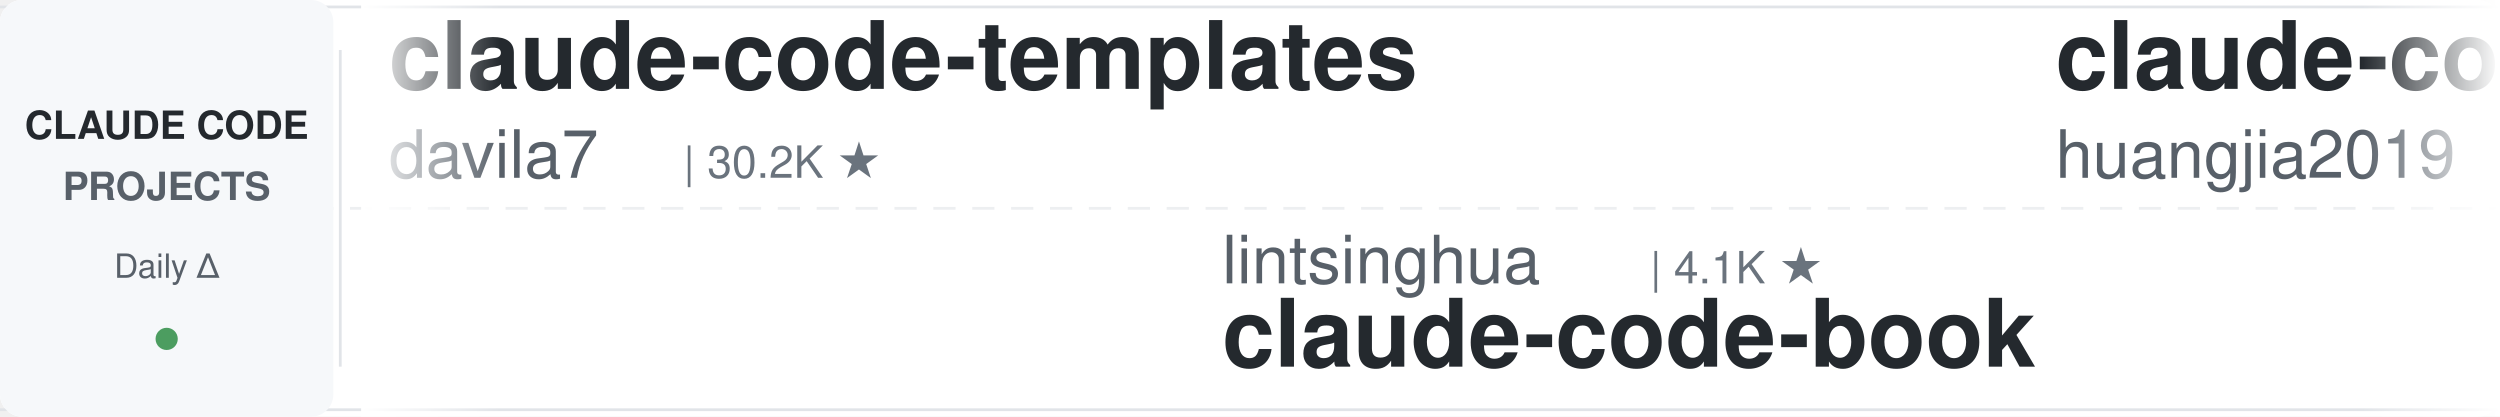
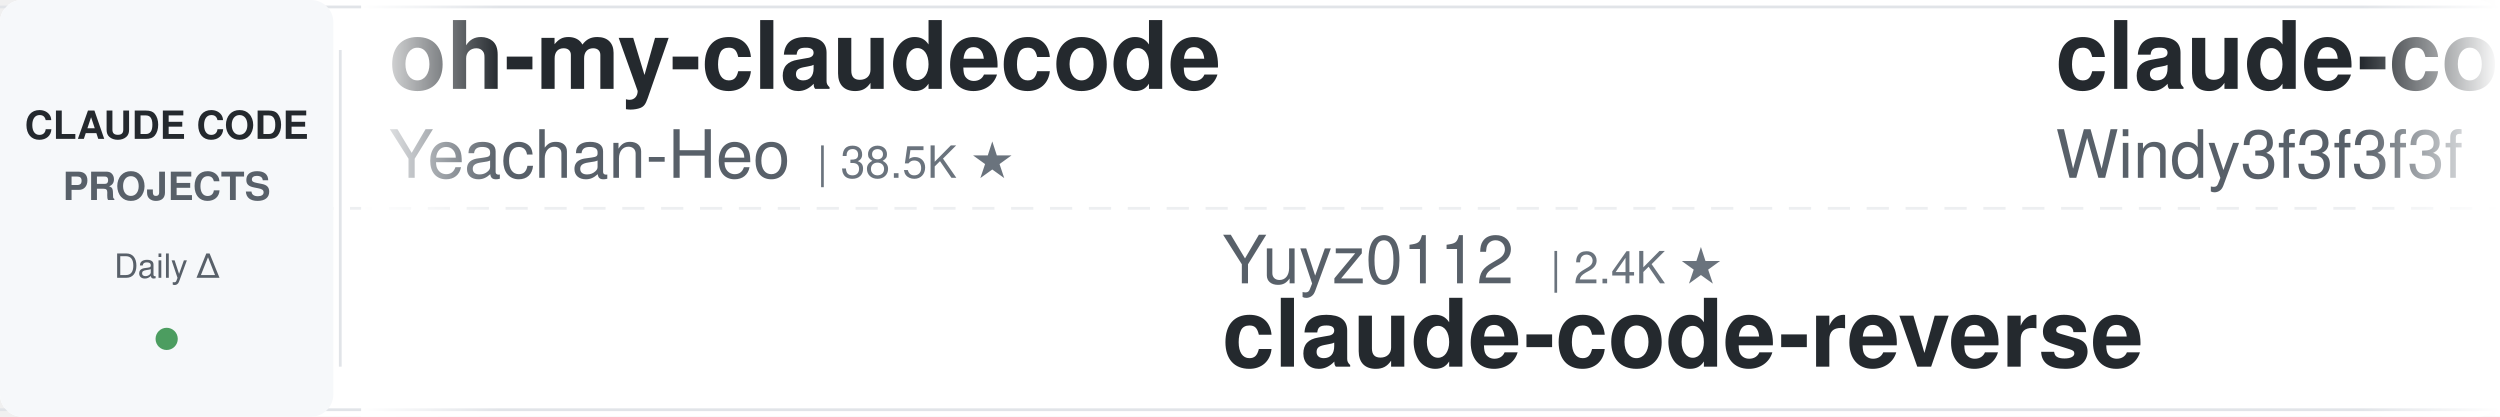
<svg xmlns="http://www.w3.org/2000/svg" width="900" height="150">
  <defs>
    <linearGradient id="leftFade" x1="0%" y1="0%" x2="100%" y2="0%">
      <stop offset="0%" style="stop-color:#ffffff;stop-opacity:1" />
      <stop offset="100%" style="stop-color:#ffffff;stop-opacity:0" />
    </linearGradient>
    <linearGradient id="rightFade" x1="0%" y1="0%" x2="100%" y2="0%">
      <stop offset="0%" style="stop-color:#ffffff;stop-opacity:0" />
      <stop offset="100%" style="stop-color:#ffffff;stop-opacity:1" />
    </linearGradient>
  </defs>
  <rect width="900" height="150" fill="#ffffff" rx="8" />
  <rect x="0" y="2" width="900" height="1" fill="#e1e4e8" />
  <rect x="0" y="147" width="900" height="1" fill="#e1e4e8" />
  <line x1="0" y1="75" x2="900" y2="75" stroke="#e1e4e8" stroke-width="1" stroke-dasharray="8 6" opacity="0.6" />
  <rect x="0" y="0" width="120" height="150" fill="#f6f8fa" rx="8" />
  <text x="60" y="50" font-family="-apple-system, BlinkMacSystemFont, 'Segoe UI', Helvetica, Arial, sans-serif" font-size="14" font-weight="600" fill="#24292e" text-anchor="middle">CLAUDE CODE</text>
  <text x="60" y="72" font-family="-apple-system, BlinkMacSystemFont, 'Segoe UI', Helvetica, Arial, sans-serif" font-size="14" font-weight="600" fill="#586069" text-anchor="middle">PROJECTS</text>
  <text x="60" y="100" font-family="-apple-system, BlinkMacSystemFont, 'Segoe UI', Helvetica, Arial, sans-serif" font-size="12" font-weight="500" fill="#586069" text-anchor="middle">Daily Δ</text>
  <circle cx="60" cy="122" r="4" fill="#22863a" opacity="0.8" />
  <rect x="122" y="18" width="1" height="114" fill="#e1e4e8" />
  <clipPath id="tickerClip">
    <rect x="130" y="0" width="770" height="150" />
  </clipPath>
  <g clip-path="url(#tickerClip)">
    <g id="tickerItems">
      <animateTransform attributeName="transform" attributeType="XML" type="translate" from="0 0" to="-3000 0" dur="54s" repeatCount="indefinite" />
      <g transform="translate(0, 0)">
-         <text x="140" y="32" font-family="-apple-system, BlinkMacSystemFont, 'Segoe UI', Helvetica, Arial, sans-serif" font-size="34" font-weight="600" fill="#24292e">claude-code-templates</text>
-         <text x="140" y="64" font-family="-apple-system, BlinkMacSystemFont, 'Segoe UI', Helvetica, Arial, sans-serif" font-size="24" font-weight="400" fill="#586069">davila7</text>
-         <text x="246" y="64" font-family="-apple-system, BlinkMacSystemFont, 'Segoe UI', Helvetica, Arial, sans-serif" font-size="16" font-weight="500" fill="#6a737d">| 30.2K ★</text>
+         <text x="140" y="32" font-family="-apple-system, BlinkMacSystemFont, 'Segoe UI', Helvetica, Arial, sans-serif" font-size="34" font-weight="600" fill="#24292e">oh-my-claudecode</text>
+         <text x="140" y="64" font-family="-apple-system, BlinkMacSystemFont, 'Segoe UI', Helvetica, Arial, sans-serif" font-size="24" font-weight="400" fill="#586069">Yeachan-Heo</text>
+         <text x="294" y="64" font-family="-apple-system, BlinkMacSystemFont, 'Segoe UI', Helvetica, Arial, sans-serif" font-size="16" font-weight="500" fill="#6a737d">| 38.5K ★</text>
      </g>
      <g transform="translate(300, 0)">
-         <text x="140" y="102" font-family="-apple-system, BlinkMacSystemFont, 'Segoe UI', Helvetica, Arial, sans-serif" font-size="24" font-weight="400" fill="#586069">lintsinghua</text>
-         <text x="294" y="102" font-family="-apple-system, BlinkMacSystemFont, 'Segoe UI', Helvetica, Arial, sans-serif" font-size="16" font-weight="500" fill="#6a737d">| 4.1K ★</text>
-         <text x="140" y="132" font-family="-apple-system, BlinkMacSystemFont, 'Segoe UI', Helvetica, Arial, sans-serif" font-size="34" font-weight="600" fill="#24292e">claude-code-book</text>
+         <text x="140" y="102" font-family="-apple-system, BlinkMacSystemFont, 'Segoe UI', Helvetica, Arial, sans-serif" font-size="24" font-weight="400" fill="#586069">Yuyz0112</text>
+         <text x="258" y="102" font-family="-apple-system, BlinkMacSystemFont, 'Segoe UI', Helvetica, Arial, sans-serif" font-size="16" font-weight="500" fill="#6a737d">| 2.4K ★</text>
+         <text x="140" y="132" font-family="-apple-system, BlinkMacSystemFont, 'Segoe UI', Helvetica, Arial, sans-serif" font-size="34" font-weight="600" fill="#24292e">claude-code-reverse</text>
      </g>
      <g transform="translate(600, 0)">
-         <text x="140" y="32" font-family="-apple-system, BlinkMacSystemFont, 'Segoe UI', Helvetica, Arial, sans-serif" font-size="34" font-weight="600" fill="#24292e">claude-code-engineering</text>
-         <text x="140" y="64" font-family="-apple-system, BlinkMacSystemFont, 'Segoe UI', Helvetica, Arial, sans-serif" font-size="24" font-weight="400" fill="#586069">huangjia2019</text>
-         <text x="306" y="64" font-family="-apple-system, BlinkMacSystemFont, 'Segoe UI', Helvetica, Arial, sans-serif" font-size="16" font-weight="500" fill="#6a737d">| 1.1K ★</text>
+         <text x="140" y="32" font-family="-apple-system, BlinkMacSystemFont, 'Segoe UI', Helvetica, Arial, sans-serif" font-size="34" font-weight="600" fill="#24292e">claude-code-from-scratch</text>
+         <text x="140" y="64" font-family="-apple-system, BlinkMacSystemFont, 'Segoe UI', Helvetica, Arial, sans-serif" font-size="24" font-weight="400" fill="#586069">Windy3f3f3f3f</text>
+         <text x="318" y="64" font-family="-apple-system, BlinkMacSystemFont, 'Segoe UI', Helvetica, Arial, sans-serif" font-size="16" font-weight="500" fill="#6a737d">| 2.5K ★</text>
      </g>
      <g transform="translate(900, 0)">
-         <text x="140" y="102" font-family="-apple-system, BlinkMacSystemFont, 'Segoe UI', Helvetica, Arial, sans-serif" font-size="24" font-weight="400" fill="#586069">digitalsamba</text>
-         <text x="306" y="102" font-family="-apple-system, BlinkMacSystemFont, 'Segoe UI', Helvetica, Arial, sans-serif" font-size="16" font-weight="500" fill="#6a737d">| 1.9K ★</text>
-         <text x="140" y="132" font-family="-apple-system, BlinkMacSystemFont, 'Segoe UI', Helvetica, Arial, sans-serif" font-size="34" font-weight="600" fill="#24292e">claude-code-video-toolki...</text>
+         <text x="140" y="102" font-family="-apple-system, BlinkMacSystemFont, 'Segoe UI', Helvetica, Arial, sans-serif" font-size="24" font-weight="400" fill="#586069">andrew-kramer-inno</text>
+         <text x="378" y="102" font-family="-apple-system, BlinkMacSystemFont, 'Segoe UI', Helvetica, Arial, sans-serif" font-size="16" font-weight="500" fill="#6a737d">| 593 ★</text>
+         <text x="140" y="132" font-family="-apple-system, BlinkMacSystemFont, 'Segoe UI', Helvetica, Arial, sans-serif" font-size="34" font-weight="600" fill="#24292e">claude-code-source-build</text>
      </g>
      <g transform="translate(1200, 0)">
+         <text x="140" y="32" font-family="-apple-system, BlinkMacSystemFont, 'Segoe UI', Helvetica, Arial, sans-serif" font-size="34" font-weight="600" fill="#24292e">awesome-claude-code-suba...</text>
+         <text x="140" y="64" font-family="-apple-system, BlinkMacSystemFont, 'Segoe UI', Helvetica, Arial, sans-serif" font-size="24" font-weight="400" fill="#586069">VoltAgent</text>
+         <text x="270" y="64" font-family="-apple-system, BlinkMacSystemFont, 'Segoe UI', Helvetica, Arial, sans-serif" font-size="16" font-weight="500" fill="#6a737d">| 24.2K ★</text>
+       </g>
+       <g transform="translate(1500, 0)">
+         <text x="140" y="102" font-family="-apple-system, BlinkMacSystemFont, 'Segoe UI', Helvetica, Arial, sans-serif" font-size="24" font-weight="400" fill="#586069">RichardAtCT</text>
+         <text x="294" y="102" font-family="-apple-system, BlinkMacSystemFont, 'Segoe UI', Helvetica, Arial, sans-serif" font-size="16" font-weight="500" fill="#6a737d">| 2.8K ★</text>
+         <text x="140" y="132" font-family="-apple-system, BlinkMacSystemFont, 'Segoe UI', Helvetica, Arial, sans-serif" font-size="34" font-weight="600" fill="#24292e">claude-code-telegram</text>
+       </g>
+       <g transform="translate(1800, 0)">
        <text x="140" y="32" font-family="-apple-system, BlinkMacSystemFont, 'Segoe UI', Helvetica, Arial, sans-serif" font-size="34" font-weight="600" fill="#24292e">claude-code-base-action</text>
        <text x="140" y="64" font-family="-apple-system, BlinkMacSystemFont, 'Segoe UI', Helvetica, Arial, sans-serif" font-size="24" font-weight="400" fill="#586069">anthropics</text>
        <text x="282" y="64" font-family="-apple-system, BlinkMacSystemFont, 'Segoe UI', Helvetica, Arial, sans-serif" font-size="16" font-weight="500" fill="#6a737d">| 942 ★</text>
      </g>
-       <g transform="translate(1500, 0)">
-         <text x="140" y="102" font-family="-apple-system, BlinkMacSystemFont, 'Segoe UI', Helvetica, Arial, sans-serif" font-size="24" font-weight="400" fill="#586069">darcyegb</text>
-         <text x="258" y="102" font-family="-apple-system, BlinkMacSystemFont, 'Segoe UI', Helvetica, Arial, sans-serif" font-size="16" font-weight="500" fill="#6a737d">| 757 ★</text>
-         <text x="140" y="132" font-family="-apple-system, BlinkMacSystemFont, 'Segoe UI', Helvetica, Arial, sans-serif" font-size="34" font-weight="600" fill="#24292e">ClaudeCodeAgents</text>
-       </g>
-       <g transform="translate(1800, 0)">
-         <text x="140" y="32" font-family="-apple-system, BlinkMacSystemFont, 'Segoe UI', Helvetica, Arial, sans-serif" font-size="34" font-weight="600" fill="#24292e">Claude-Code-Game-Studios</text>
-         <text x="140" y="64" font-family="-apple-system, BlinkMacSystemFont, 'Segoe UI', Helvetica, Arial, sans-serif" font-size="24" font-weight="400" fill="#586069">Donchitos</text>
-         <text x="270" y="64" font-family="-apple-system, BlinkMacSystemFont, 'Segoe UI', Helvetica, Arial, sans-serif" font-size="16" font-weight="500" fill="#6a737d">| 23.7K ★</text>
-       </g>
      <g transform="translate(2100, 0)">
-         <text x="140" y="102" font-family="-apple-system, BlinkMacSystemFont, 'Segoe UI', Helvetica, Arial, sans-serif" font-size="24" font-weight="400" fill="#586069">Maciek-roboblog</text>
-         <text x="342" y="102" font-family="-apple-system, BlinkMacSystemFont, 'Segoe UI', Helvetica, Arial, sans-serif" font-size="16" font-weight="500" fill="#6a737d">| 8.6K ★</text>
-         <text x="140" y="132" font-family="-apple-system, BlinkMacSystemFont, 'Segoe UI', Helvetica, Arial, sans-serif" font-size="34" font-weight="600" fill="#24292e">Claude-Code-Usage-Monito...</text>
+         <text x="140" y="102" font-family="-apple-system, BlinkMacSystemFont, 'Segoe UI', Helvetica, Arial, sans-serif" font-size="24" font-weight="400" fill="#586069">Cranot</text>
+         <text x="234" y="102" font-family="-apple-system, BlinkMacSystemFont, 'Segoe UI', Helvetica, Arial, sans-serif" font-size="16" font-weight="500" fill="#6a737d">| 2.9K ★</text>
+         <text x="140" y="132" font-family="-apple-system, BlinkMacSystemFont, 'Segoe UI', Helvetica, Arial, sans-serif" font-size="34" font-weight="600" fill="#24292e">claude-code-guide</text>
      </g>
      <g transform="translate(2400, 0)">
-         <text x="140" y="32" font-family="-apple-system, BlinkMacSystemFont, 'Segoe UI', Helvetica, Arial, sans-serif" font-size="34" font-weight="600" fill="#24292e">my-claude-code-setup</text>
-         <text x="140" y="64" font-family="-apple-system, BlinkMacSystemFont, 'Segoe UI', Helvetica, Arial, sans-serif" font-size="24" font-weight="400" fill="#586069">centminmod</text>
-         <text x="282" y="64" font-family="-apple-system, BlinkMacSystemFont, 'Segoe UI', Helvetica, Arial, sans-serif" font-size="16" font-weight="500" fill="#6a737d">| 2.6K ★</text>
+         <text x="140" y="32" font-family="-apple-system, BlinkMacSystemFont, 'Segoe UI', Helvetica, Arial, sans-serif" font-size="34" font-weight="600" fill="#24292e">awesome-claude-code-tool...</text>
+         <text x="140" y="64" font-family="-apple-system, BlinkMacSystemFont, 'Segoe UI', Helvetica, Arial, sans-serif" font-size="24" font-weight="400" fill="#586069">rohitg00</text>
+         <text x="258" y="64" font-family="-apple-system, BlinkMacSystemFont, 'Segoe UI', Helvetica, Arial, sans-serif" font-size="16" font-weight="500" fill="#6a737d">| 2.5K ★</text>
      </g>
      <g transform="translate(2700, 0)">
-         <text x="140" y="102" font-family="-apple-system, BlinkMacSystemFont, 'Segoe UI', Helvetica, Arial, sans-serif" font-size="24" font-weight="400" fill="#586069">LING71671</text>
-         <text x="270" y="102" font-family="-apple-system, BlinkMacSystemFont, 'Segoe UI', Helvetica, Arial, sans-serif" font-size="16" font-weight="500" fill="#6a737d">| 936 ★</text>
-         <text x="140" y="132" font-family="-apple-system, BlinkMacSystemFont, 'Segoe UI', Helvetica, Arial, sans-serif" font-size="34" font-weight="600" fill="#24292e">Open-ClaudeCode</text>
+         <text x="140" y="102" font-family="-apple-system, BlinkMacSystemFont, 'Segoe UI', Helvetica, Arial, sans-serif" font-size="24" font-weight="400" fill="#586069">JrCx7scC</text>
+         <text x="258" y="102" font-family="-apple-system, BlinkMacSystemFont, 'Segoe UI', Helvetica, Arial, sans-serif" font-size="16" font-weight="500" fill="#6a737d">| 373 ★</text>
+         <text x="140" y="132" font-family="-apple-system, BlinkMacSystemFont, 'Segoe UI', Helvetica, Arial, sans-serif" font-size="34" font-weight="600" fill="#24292e">claude-code-source</text>
      </g>
      <g transform="translate(3000, 0)">
-         <text x="140" y="32" font-family="-apple-system, BlinkMacSystemFont, 'Segoe UI', Helvetica, Arial, sans-serif" font-size="34" font-weight="600" fill="#24292e">claude-code-templates</text>
-         <text x="140" y="64" font-family="-apple-system, BlinkMacSystemFont, 'Segoe UI', Helvetica, Arial, sans-serif" font-size="24" font-weight="400" fill="#586069">davila7</text>
-         <text x="246" y="64" font-family="-apple-system, BlinkMacSystemFont, 'Segoe UI', Helvetica, Arial, sans-serif" font-size="16" font-weight="500" fill="#6a737d">| 30.2K ★</text>
+         <text x="140" y="32" font-family="-apple-system, BlinkMacSystemFont, 'Segoe UI', Helvetica, Arial, sans-serif" font-size="34" font-weight="600" fill="#24292e">oh-my-claudecode</text>
+         <text x="140" y="64" font-family="-apple-system, BlinkMacSystemFont, 'Segoe UI', Helvetica, Arial, sans-serif" font-size="24" font-weight="400" fill="#586069">Yeachan-Heo</text>
+         <text x="294" y="64" font-family="-apple-system, BlinkMacSystemFont, 'Segoe UI', Helvetica, Arial, sans-serif" font-size="16" font-weight="500" fill="#6a737d">| 38.5K ★</text>
      </g>
      <g transform="translate(3300, 0)">
-         <text x="140" y="102" font-family="-apple-system, BlinkMacSystemFont, 'Segoe UI', Helvetica, Arial, sans-serif" font-size="24" font-weight="400" fill="#586069">lintsinghua</text>
-         <text x="294" y="102" font-family="-apple-system, BlinkMacSystemFont, 'Segoe UI', Helvetica, Arial, sans-serif" font-size="16" font-weight="500" fill="#6a737d">| 4.1K ★</text>
-         <text x="140" y="132" font-family="-apple-system, BlinkMacSystemFont, 'Segoe UI', Helvetica, Arial, sans-serif" font-size="34" font-weight="600" fill="#24292e">claude-code-book</text>
+         <text x="140" y="102" font-family="-apple-system, BlinkMacSystemFont, 'Segoe UI', Helvetica, Arial, sans-serif" font-size="24" font-weight="400" fill="#586069">Yuyz0112</text>
+         <text x="258" y="102" font-family="-apple-system, BlinkMacSystemFont, 'Segoe UI', Helvetica, Arial, sans-serif" font-size="16" font-weight="500" fill="#6a737d">| 2.4K ★</text>
+         <text x="140" y="132" font-family="-apple-system, BlinkMacSystemFont, 'Segoe UI', Helvetica, Arial, sans-serif" font-size="34" font-weight="600" fill="#24292e">claude-code-reverse</text>
      </g>
      <g transform="translate(3600, 0)">
-         <text x="140" y="32" font-family="-apple-system, BlinkMacSystemFont, 'Segoe UI', Helvetica, Arial, sans-serif" font-size="34" font-weight="600" fill="#24292e">claude-code-engineering</text>
-         <text x="140" y="64" font-family="-apple-system, BlinkMacSystemFont, 'Segoe UI', Helvetica, Arial, sans-serif" font-size="24" font-weight="400" fill="#586069">huangjia2019</text>
-         <text x="306" y="64" font-family="-apple-system, BlinkMacSystemFont, 'Segoe UI', Helvetica, Arial, sans-serif" font-size="16" font-weight="500" fill="#6a737d">| 1.1K ★</text>
+         <text x="140" y="32" font-family="-apple-system, BlinkMacSystemFont, 'Segoe UI', Helvetica, Arial, sans-serif" font-size="34" font-weight="600" fill="#24292e">claude-code-from-scratch</text>
+         <text x="140" y="64" font-family="-apple-system, BlinkMacSystemFont, 'Segoe UI', Helvetica, Arial, sans-serif" font-size="24" font-weight="400" fill="#586069">Windy3f3f3f3f</text>
+         <text x="318" y="64" font-family="-apple-system, BlinkMacSystemFont, 'Segoe UI', Helvetica, Arial, sans-serif" font-size="16" font-weight="500" fill="#6a737d">| 2.5K ★</text>
      </g>
      <g transform="translate(3900, 0)">
-         <text x="140" y="102" font-family="-apple-system, BlinkMacSystemFont, 'Segoe UI', Helvetica, Arial, sans-serif" font-size="24" font-weight="400" fill="#586069">digitalsamba</text>
-         <text x="306" y="102" font-family="-apple-system, BlinkMacSystemFont, 'Segoe UI', Helvetica, Arial, sans-serif" font-size="16" font-weight="500" fill="#6a737d">| 1.9K ★</text>
-         <text x="140" y="132" font-family="-apple-system, BlinkMacSystemFont, 'Segoe UI', Helvetica, Arial, sans-serif" font-size="34" font-weight="600" fill="#24292e">claude-code-video-toolki...</text>
+         <text x="140" y="102" font-family="-apple-system, BlinkMacSystemFont, 'Segoe UI', Helvetica, Arial, sans-serif" font-size="24" font-weight="400" fill="#586069">andrew-kramer-inno</text>
+         <text x="378" y="102" font-family="-apple-system, BlinkMacSystemFont, 'Segoe UI', Helvetica, Arial, sans-serif" font-size="16" font-weight="500" fill="#6a737d">| 593 ★</text>
+         <text x="140" y="132" font-family="-apple-system, BlinkMacSystemFont, 'Segoe UI', Helvetica, Arial, sans-serif" font-size="34" font-weight="600" fill="#24292e">claude-code-source-build</text>
      </g>
    </g>
  </g>
  <rect x="130" y="0" width="50" height="150" fill="url(#leftFade)" />
  <rect x="850" y="0" width="50" height="150" fill="url(#rightFade)" />
</svg>
